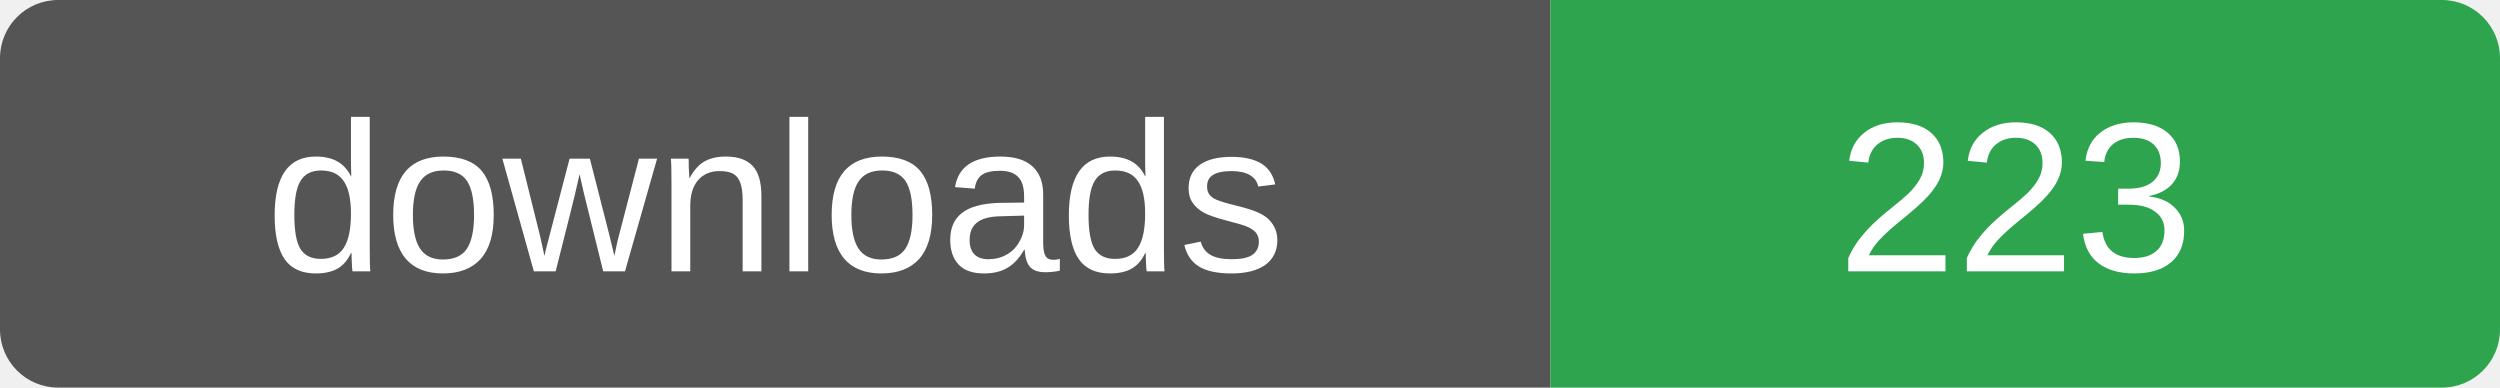
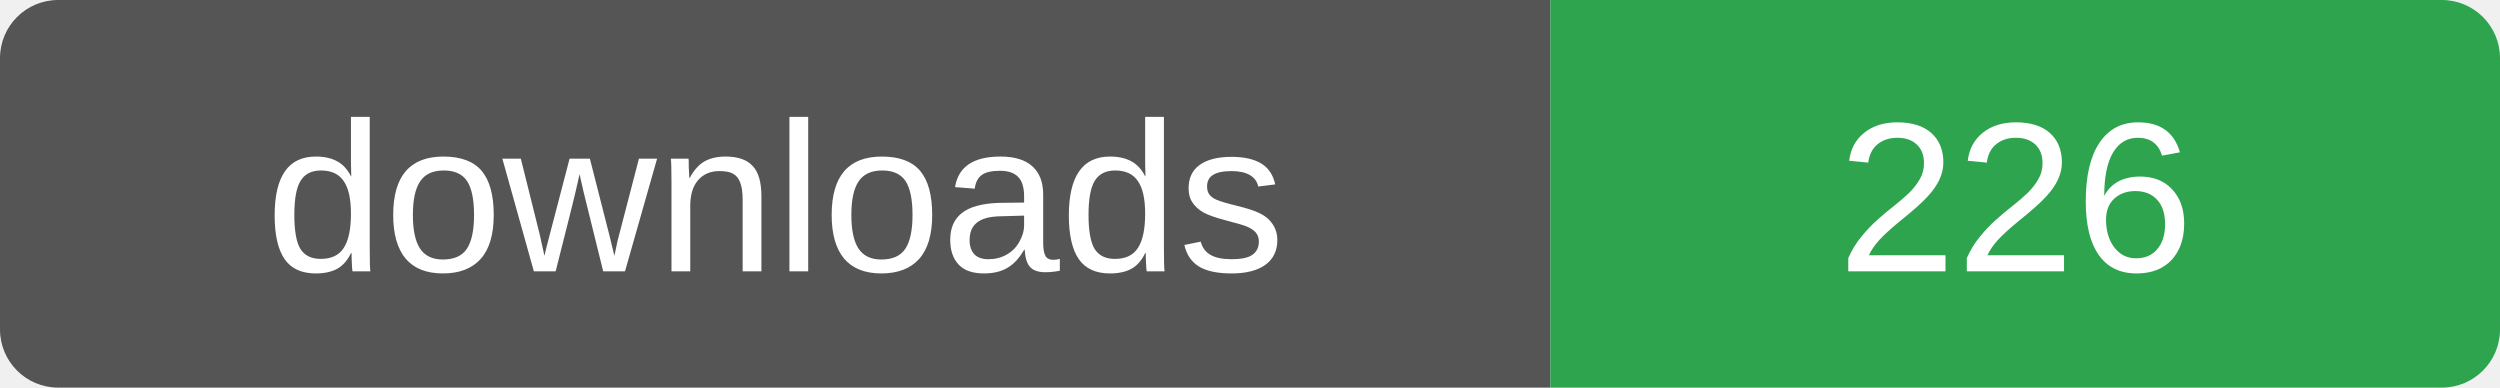
- <svg xmlns="http://www.w3.org/2000/svg" width="129" height="20" role="img" aria-label="downloads: 223">
+ <svg xmlns="http://www.w3.org/2000/svg" width="129" height="20" role="img" aria-label="downloads: 226">
  <clipPath id="r">
    <rect width="129" height="20" rx="3" />
  </clipPath>
  <g clip-path="url(#r)">
    <rect width="80" height="20" fill="#555" />
    <rect x="80" width="49" height="20" fill="#2ea44f" />
  </g>
  <g fill="#fff" font-family="Verdana,Arial,sans-serif" font-size="11" text-anchor="middle">
    <text x="40" y="14">downloads</text>
-     <text x="104" y="14">223</text>
+     <text x="104" y="14">226</text>
  </g>
</svg>
